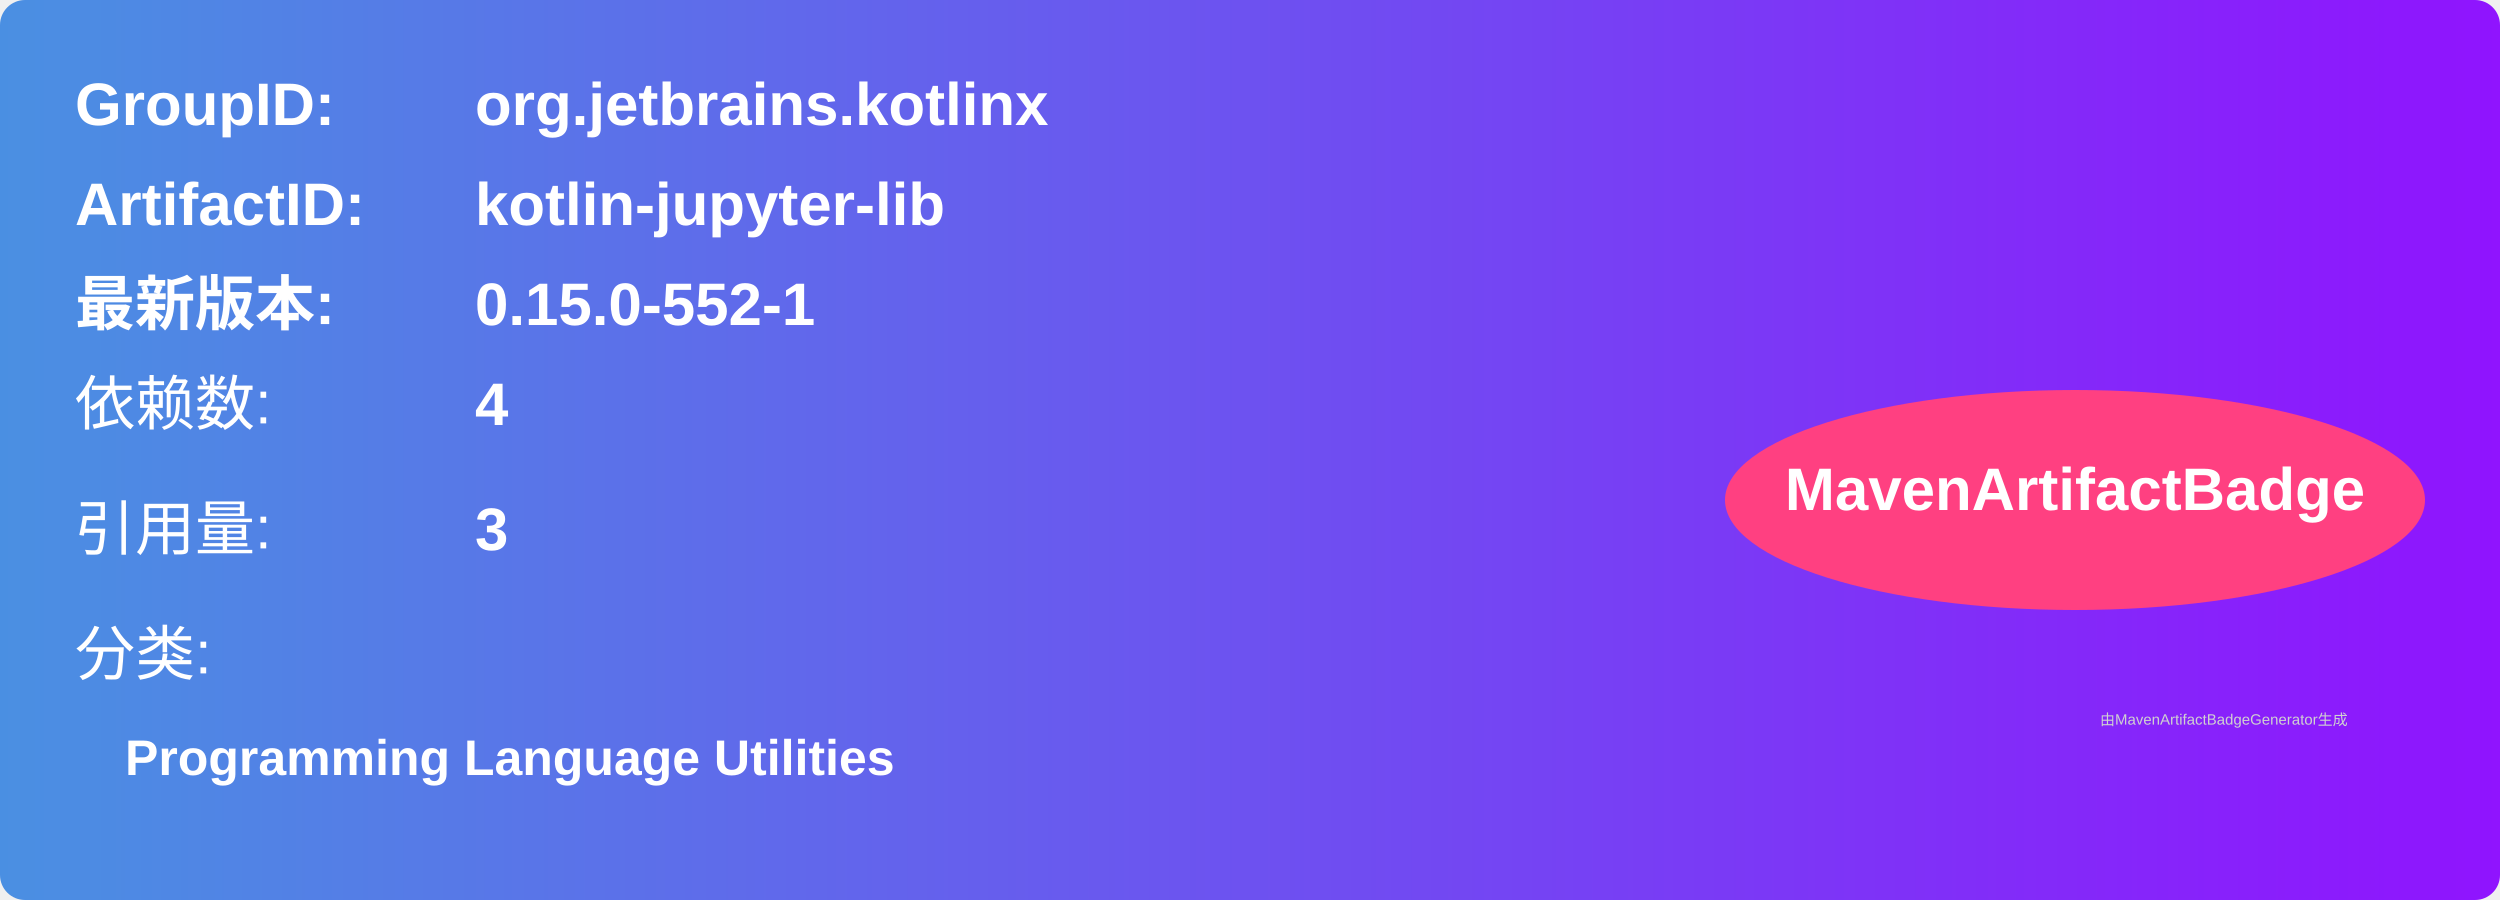
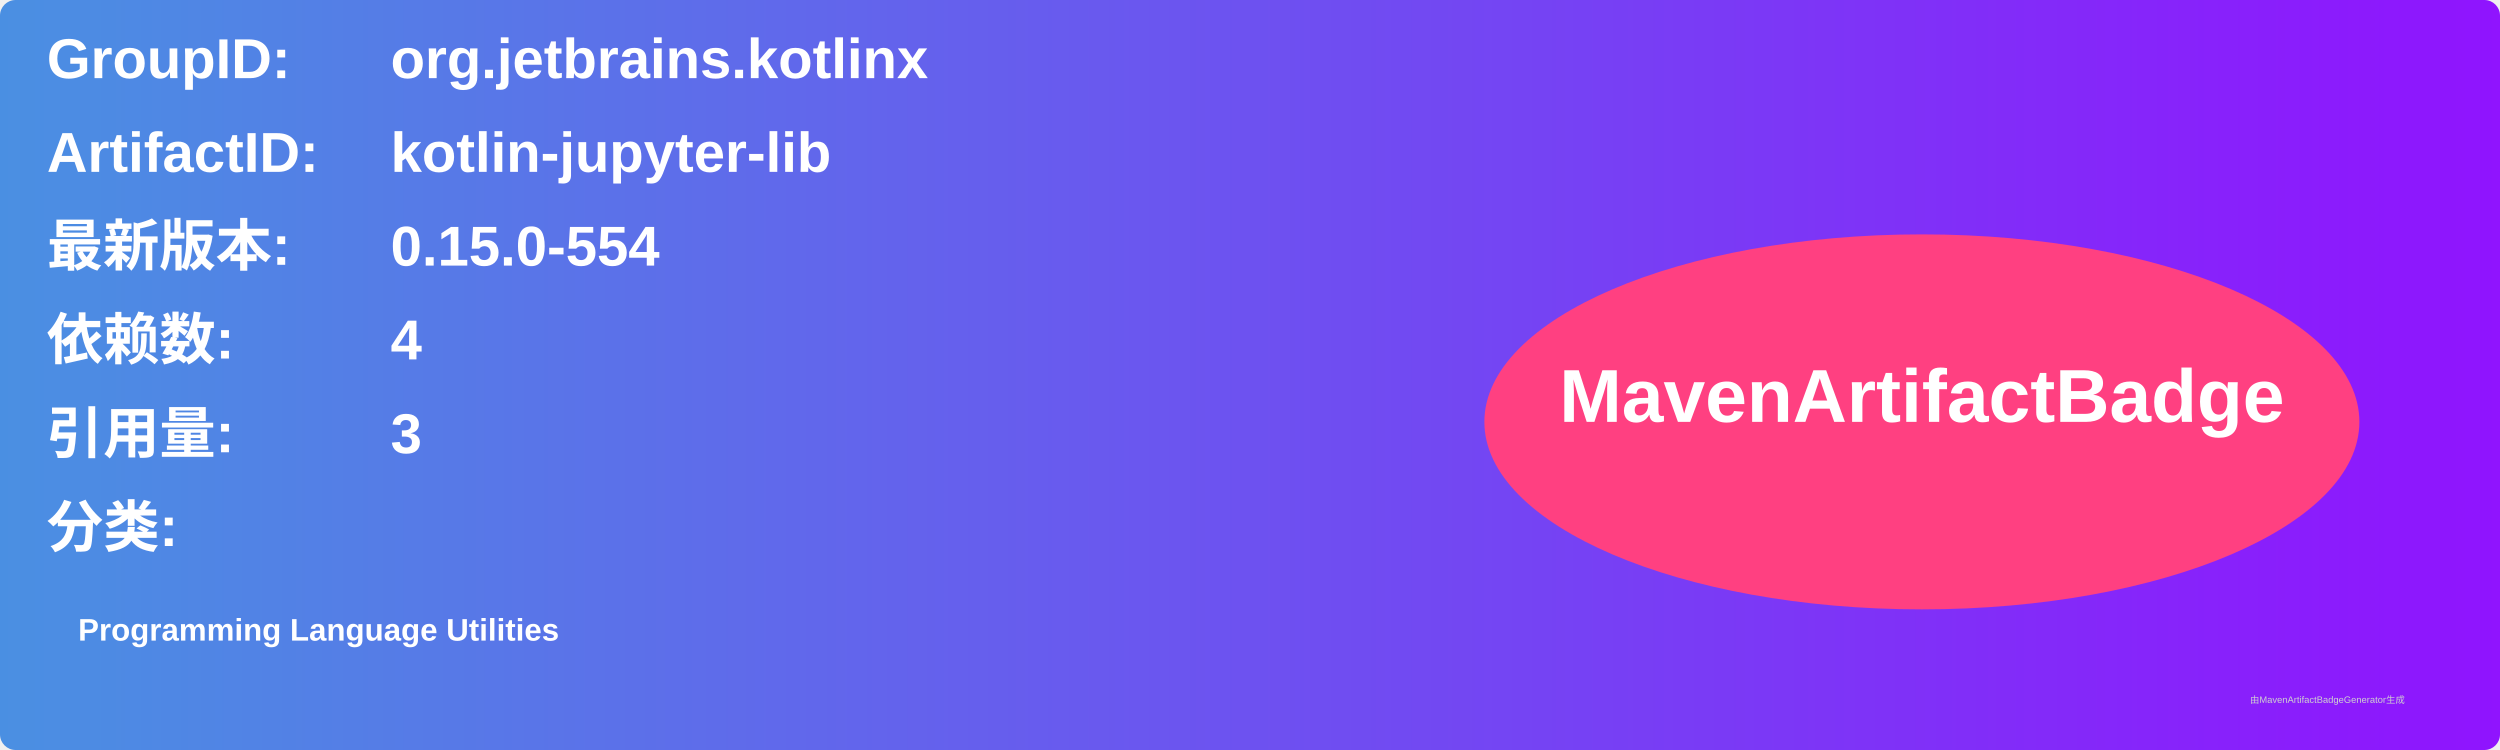
- <svg xmlns="http://www.w3.org/2000/svg" width="500" height="180" viewBox="0 0 500 180">
+ <svg xmlns="http://www.w3.org/2000/svg" width="800" height="240" viewBox="0 0 800 240">
  <linearGradient id="grad" x1="0%" y1="0%" x2="100%" y2="0%">
    <stop offset="0%" stop-color="#4a90e2" />
    <stop offset="100%" stop-color="#9013fe" />
  </linearGradient>
  <rect width="100%" height="100%" rx="5" ry="5" fill="url(#grad)" />
  <g transform="translate(15, 15)">
-     <text x="0" y="10" font-family="Arial" font-size="12" fill="white" font-weight="bold" width="260">GroupID:</text>
-     <text x="80" y="10" font-family="Arial" font-size="12" fill="white" font-weight="bold" width="260">org.jetbrains.kotlinx</text>
-     <text x="0" y="30" font-family="Arial" font-size="12" fill="white" font-weight="bold" width="260">ArtifactID:</text>
-     <text x="80" y="30" font-family="Arial" font-size="12" fill="white" font-weight="bold" width="260">kotlin-jupyter-lib</text>
-     <text x="0" y="50" font-family="Arial" font-size="12" fill="white" font-weight="bold">最新版本:</text>
-     <text x="80" y="50" font-family="Arial" font-size="12" fill="white" font-weight="bold">
-       <tspan font-weight="bold">0.15.0-552-1</tspan>
+     <text x="0" y="10" font-family="Arial" font-size="18" fill="white" font-weight="bold" width="260">GroupID:</text>
+     <text x="110" y="10" font-family="Arial" font-size="18" fill="white" font-weight="bold" width="460">org.jetbrains.kotlinx</text>
+     <text x="0" y="40" font-family="Arial" font-size="18" fill="white" font-weight="bold" width="260">ArtifactID:</text>
+     <text x="110" y="40" font-family="Arial" font-size="18" fill="white" font-weight="bold" width="460">kotlin-jupyter-lib</text>
+     <text x="0" y="70" font-family="Arial" font-size="18" fill="white" font-weight="bold">最新版本:</text>
+     <text x="110" y="70" font-family="Arial" font-size="18" fill="white" font-weight="bold">
+       <tspan font-weight="bold">0.15.0-554</tspan>
    </text>
-     <text x="0" y="70" font-family="Arial" font-size="12" fill="white">依赖数: </text>
-     <text x="80" y="70" font-family="Arial" font-size="12" fill="white">
+     <text x="0" y="100" font-family="Arial" font-size="18" fill="white" font-weight="bold">依赖数: </text>
+     <text x="110" y="100" font-family="Arial" font-size="18" fill="white">
      <tspan font-weight="bold">4</tspan>
    </text>
-     <text x="0" y="95" font-family="Arial" font-size="12" fill="white">引用量: </text>
-     <text x="80" y="95" font-family="Arial" font-size="12" fill="white">
+     <text x="0" y="130" font-family="Arial" font-size="18" fill="white" font-weight="bold">引用量: </text>
+     <text x="110" y="130" font-family="Arial" font-size="18" fill="white">
      <tspan font-weight="bold">3</tspan>
    </text>
-     <text x="0" y="120" font-family="Arial" font-size="12" fill="white">分类:</text>
-     <text x="10" y="140" font-family="Arial" font-size="10" fill="white">
+     <text x="0" y="160" font-family="Arial" font-size="18" fill="white" font-weight="bold">分类:</text>
+     <text x="10" y="190" font-family="Arial" font-size="10" fill="white">
      <tspan font-weight="bold">Programming Language Utilities</tspan>
    </text>
-     <ellipse cx="400" cy="85" rx="70" ry="22" fill="#ff4081" />
-     <text x="400" y="87" text-anchor="middle" font-family="Arial" font-size="12" fill="white" font-weight="bold">MavenArtifactBadge</text>
+     <ellipse cx="600" cy="120" rx="140" ry="60" fill="#ff4081" />
+     <text x="600" y="120" text-anchor="middle" font-family="Arial" font-size="24" fill="white" font-weight="bold">MavenArtifactBadge</text>
  </g>
-   <text x="420" y="145" font-family="Arial" font-size="3" fill="#d0d0d0">
-     由MavenArtifactBadgeGenerator生成
-   </text>
+   <text x="720" y="225" font-family="Arial" font-size="3" fill="#d0d0d0">由MavenArtifactBadgeGenerator生成</text>
</svg>
